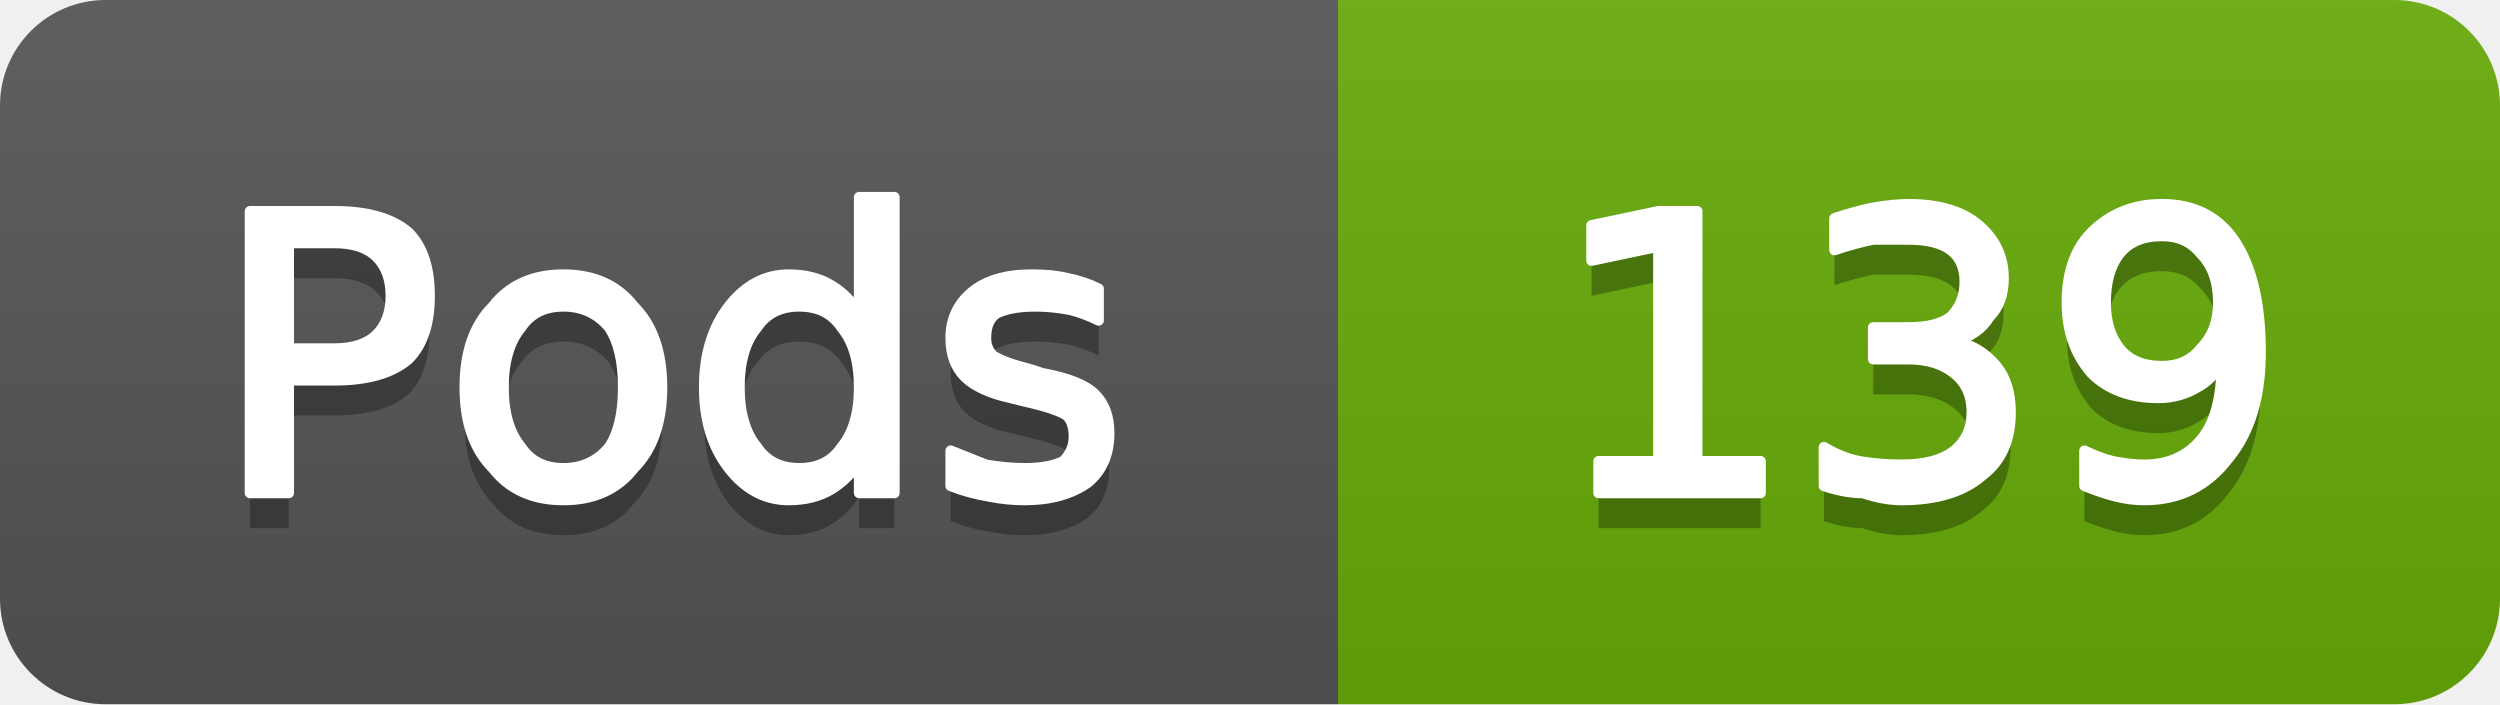
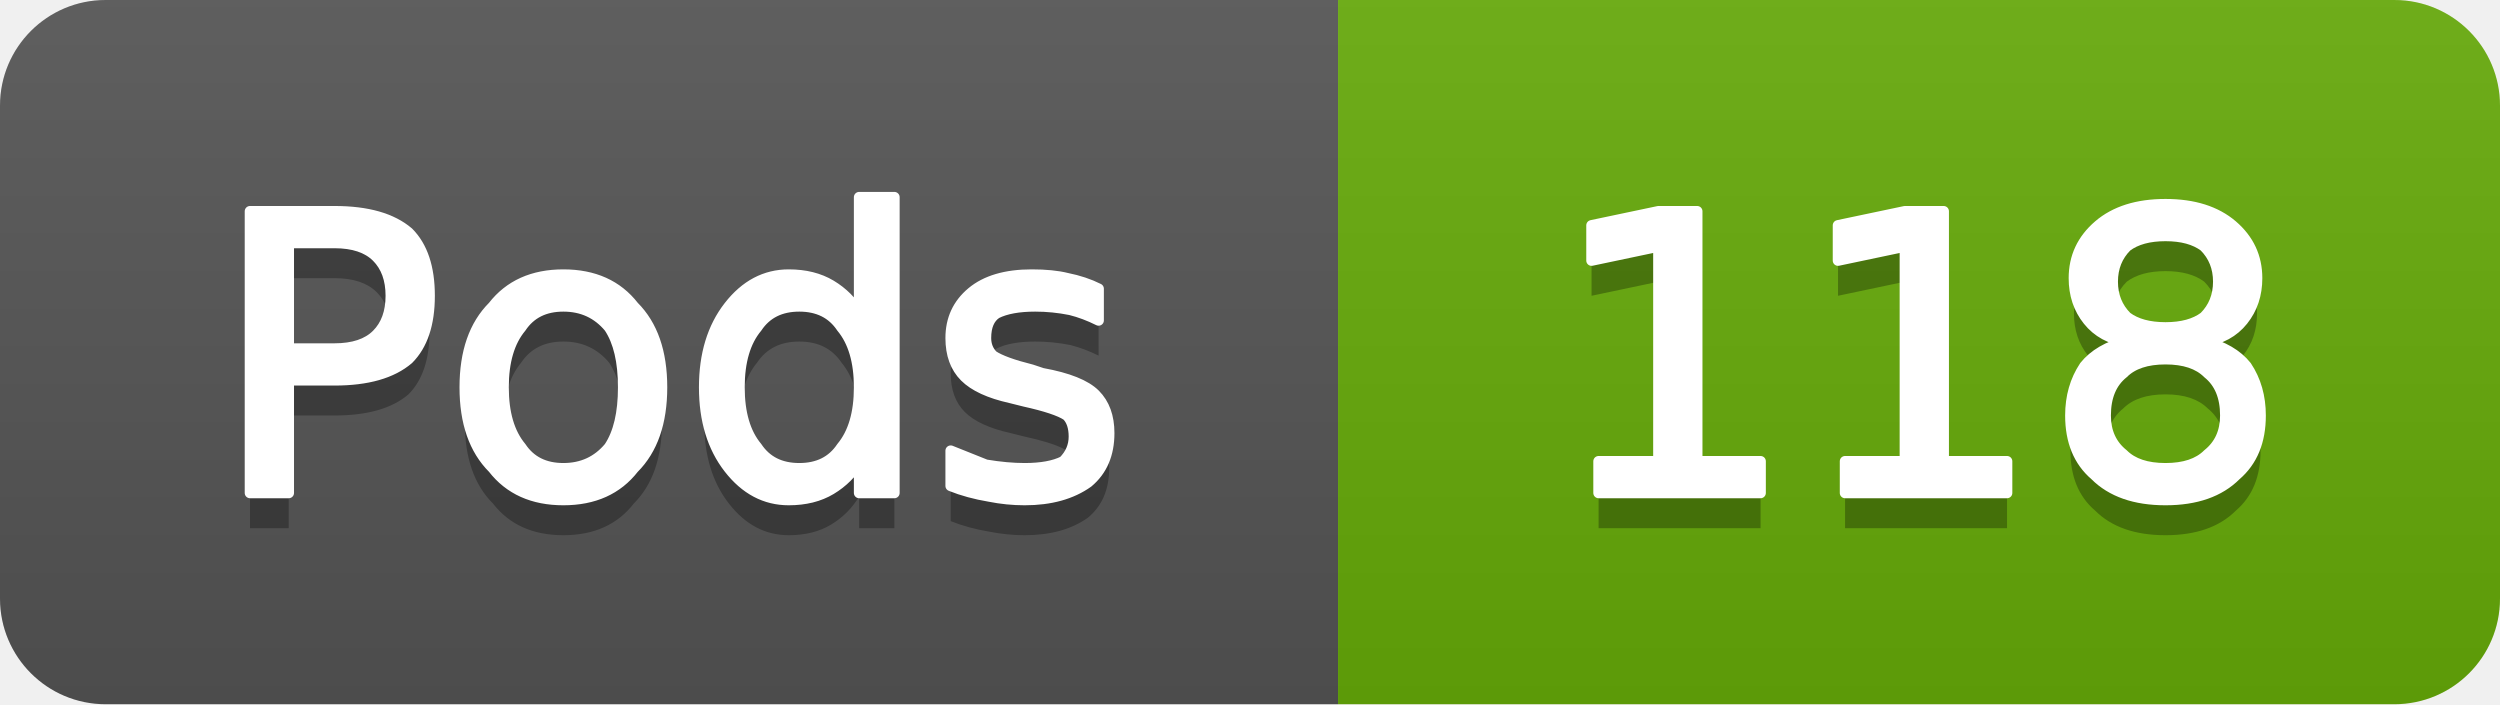
- <svg xmlns="http://www.w3.org/2000/svg" width="71" height="20" viewBox="0 0 71 20" role="img" aria-label="Pods: 139">
+ <svg xmlns="http://www.w3.org/2000/svg" width="71" height="20" viewBox="0 0 71 20" role="img" aria-label="Pods: 118">
  <linearGradient id="g-cluster_pod_count" x2="0" y2="100%">
    <stop offset="0" stop-color="#bbb" stop-opacity=".1" />
    <stop offset="1" stop-opacity=".1" />
  </linearGradient>
  <clipPath id="r-cluster_pod_count">
    <rect width="71" height="20" rx="3" fill="#fff" />
  </clipPath>
  <g clip-path="url(#r-cluster_pod_count)">
    <rect width="38" height="20" fill="#555" />
    <rect x="38" width="33" height="20" fill="#67ac09" />
    <rect width="71" height="20" fill="url(#g-cluster_pod_count)" />
    <path transform="translate(0 1)" fill="#010101" fill-opacity=".3" d="M8.2 6.9L8.2 9.9L9.5 9.9Q10.3 9.9 10.7 9.5Q11.1 9.1 11.1 8.4Q11.1 7.7 10.7 7.3Q10.3 6.9 9.5 6.9L8.2 6.9ZM7.1 6.0L9.5 6.0Q10.9 6.0 11.6 6.6Q12.2 7.2 12.2 8.4Q12.2 9.6 11.6 10.2Q10.9 10.8 9.5 10.8L8.2 10.8L8.2 14.0L7.1 14.0L7.1 6.0ZM16.0 8.7Q15.2 8.7 14.8 9.3Q14.3 9.9 14.3 11.0Q14.3 12.1 14.8 12.7Q15.2 13.3 16.0 13.3Q16.8 13.3 17.3 12.7Q17.7 12.1 17.7 11.0Q17.7 9.9 17.3 9.3Q16.8 8.7 16.0 8.7ZM16.0 7.8Q17.3 7.8 18.0 8.7Q18.8 9.5 18.8 11.0Q18.8 12.5 18.0 13.3Q17.3 14.2 16.0 14.2Q14.7 14.2 14.0 13.3Q13.2 12.5 13.2 11.0Q13.2 9.5 14.0 8.7Q14.7 7.8 16.0 7.8ZM24.4 8.9L24.4 5.6L25.4 5.6L25.4 14.0L24.4 14.0L24.4 13.1Q24.1 13.6 23.6 13.9Q23.1 14.2 22.4 14.2Q21.4 14.2 20.7 13.3Q20.0 12.4 20.0 11.0Q20.0 9.6 20.7 8.7Q21.4 7.8 22.4 7.8Q23.1 7.8 23.6 8.1Q24.1 8.4 24.4 8.9ZM21.0 11.0Q21.0 12.1 21.5 12.7Q21.9 13.3 22.7 13.3Q23.5 13.3 23.9 12.7Q24.4 12.1 24.4 11.0Q24.4 9.9 23.9 9.3Q23.5 8.7 22.7 8.7Q21.9 8.7 21.5 9.3Q21.0 9.9 21.0 11.0ZM31.2 8.2L31.2 9.1Q30.8 8.9 30.4 8.8Q29.9 8.7 29.4 8.7Q28.7 8.7 28.3 8.9Q28.0 9.1 28.0 9.6Q28.0 9.9 28.2 10.1Q28.5 10.3 29.3 10.5L29.6 10.6Q30.7 10.8 31.1 11.2Q31.5 11.6 31.5 12.3Q31.5 13.2 30.9 13.7Q30.2 14.2 29.1 14.2Q28.6 14.2 28.1 14.1Q27.5 14.0 27.0 13.8L27.0 12.8Q27.5 13.0 28.0 13.2Q28.6 13.3 29.1 13.3Q29.8 13.3 30.2 13.1Q30.5 12.8 30.5 12.4Q30.5 12.0 30.3 11.8Q30.0 11.6 29.1 11.4L28.7 11.3Q27.8 11.1 27.4 10.7Q27.0 10.3 27.0 9.6Q27.0 8.8 27.6 8.3Q28.2 7.8 29.3 7.8Q29.9 7.8 30.3 7.9Q30.8 8.0 31.2 8.2Z" />
    <path fill="#fff" stroke="#fff" stroke-width="0.3" stroke-linejoin="round" d="M8.2 6.9L8.2 9.9L9.5 9.9Q10.3 9.9 10.7 9.5Q11.1 9.1 11.1 8.4Q11.1 7.7 10.7 7.3Q10.3 6.9 9.5 6.9L8.2 6.9ZM7.1 6.0L9.5 6.0Q10.9 6.0 11.6 6.6Q12.2 7.2 12.2 8.4Q12.2 9.6 11.6 10.2Q10.9 10.8 9.5 10.8L8.2 10.8L8.2 14.0L7.1 14.0L7.1 6.0ZM16.0 8.7Q15.2 8.7 14.8 9.3Q14.3 9.9 14.3 11.0Q14.3 12.1 14.8 12.7Q15.2 13.3 16.0 13.3Q16.8 13.3 17.3 12.7Q17.7 12.1 17.7 11.0Q17.7 9.9 17.3 9.3Q16.8 8.7 16.0 8.7ZM16.0 7.8Q17.3 7.8 18.0 8.7Q18.8 9.5 18.8 11.0Q18.8 12.5 18.0 13.3Q17.3 14.2 16.0 14.2Q14.7 14.2 14.0 13.3Q13.2 12.5 13.2 11.0Q13.2 9.5 14.0 8.7Q14.7 7.8 16.0 7.8ZM24.4 8.9L24.4 5.6L25.4 5.6L25.4 14.0L24.4 14.0L24.4 13.1Q24.1 13.6 23.6 13.9Q23.1 14.2 22.4 14.2Q21.4 14.2 20.7 13.3Q20.0 12.4 20.0 11.0Q20.0 9.6 20.7 8.7Q21.4 7.8 22.4 7.8Q23.1 7.8 23.6 8.1Q24.1 8.4 24.4 8.9ZM21.0 11.0Q21.0 12.1 21.5 12.7Q21.9 13.3 22.7 13.3Q23.5 13.3 23.9 12.7Q24.4 12.1 24.4 11.0Q24.4 9.9 23.9 9.3Q23.5 8.7 22.7 8.7Q21.9 8.7 21.5 9.3Q21.0 9.9 21.0 11.0ZM31.2 8.2L31.2 9.1Q30.8 8.9 30.4 8.8Q29.9 8.7 29.4 8.7Q28.7 8.7 28.3 8.9Q28.0 9.1 28.0 9.6Q28.0 9.9 28.2 10.1Q28.5 10.3 29.3 10.5L29.6 10.6Q30.7 10.8 31.1 11.2Q31.5 11.6 31.5 12.3Q31.5 13.2 30.9 13.7Q30.2 14.2 29.1 14.2Q28.6 14.2 28.1 14.1Q27.5 14.0 27.0 13.8L27.0 12.8Q27.5 13.0 28.0 13.2Q28.6 13.3 29.1 13.3Q29.8 13.3 30.2 13.1Q30.5 12.8 30.5 12.4Q30.5 12.0 30.3 11.8Q30.0 11.6 29.1 11.4L28.7 11.3Q27.8 11.1 27.4 10.7Q27.0 10.3 27.0 9.6Q27.0 8.8 27.6 8.3Q28.2 7.8 29.3 7.8Q29.9 7.8 30.3 7.9Q30.8 8.0 31.2 8.2Z" />
-     <path transform="translate(0 1)" fill="#010101" fill-opacity=".3" d="M45.4 13.1L47.1 13.1L47.1 7.0L45.2 7.4L45.2 6.4L47.1 6.0L48.2 6.0L48.2 13.1L50.0 13.1L50.0 14.0L45.4 14.0L45.4 13.1ZM55.5 9.7Q56.2 9.8 56.7 10.4Q57.1 10.9 57.1 11.7Q57.1 12.9 56.3 13.5Q55.5 14.2 54.0 14.2Q53.5 14.2 52.9 14.0Q52.4 14.0 51.8 13.8L51.8 12.7Q52.3 13.0 52.8 13.1Q53.4 13.2 54.0 13.2Q55.0 13.2 55.5 12.8Q56.0 12.4 56.0 11.7Q56.0 11.0 55.5 10.6Q55.0 10.2 54.2 10.2L53.2 10.2L53.2 9.3L54.2 9.3Q55.0 9.3 55.4 9.0Q55.8 8.6 55.8 8.0Q55.8 7.4 55.4 7.1Q55.0 6.8 54.2 6.8Q53.7 6.8 53.2 6.8Q52.7 6.9 52.1 7.1L52.1 6.2Q52.7 6.0 53.2 5.9Q53.8 5.8 54.2 5.8Q55.5 5.8 56.2 6.4Q56.9 7.0 56.9 7.9Q56.9 8.6 56.5 9.0Q56.2 9.5 55.5 9.7ZM59.2 13.8L59.2 12.8Q59.6 13.0 60.0 13.1Q60.5 13.2 60.9 13.2Q61.9 13.2 62.5 12.5Q63.1 11.8 63.1 10.3Q62.8 10.8 62.4 11.0Q61.9 11.3 61.3 11.3Q60.1 11.3 59.4 10.6Q58.7 9.8 58.7 8.6Q58.7 7.3 59.4 6.6Q60.2 5.8 61.4 5.8Q62.8 5.8 63.5 6.9Q64.2 8.0 64.2 10.0Q64.2 11.9 63.3 13.0Q62.4 14.2 60.9 14.2Q60.5 14.2 60.1 14.1Q59.7 14.0 59.2 13.8ZM61.4 10.4Q62.1 10.4 62.5 9.9Q63.0 9.4 63.0 8.6Q63.0 7.7 62.5 7.2Q62.1 6.7 61.4 6.7Q60.6 6.7 60.2 7.2Q59.8 7.7 59.8 8.6Q59.8 9.4 60.2 9.9Q60.6 10.4 61.4 10.4Z" />
-     <path fill="#fff" stroke="#fff" stroke-width="0.3" stroke-linejoin="round" d="M45.4 13.1L47.1 13.1L47.1 7.0L45.2 7.4L45.2 6.4L47.1 6.0L48.2 6.0L48.2 13.1L50.0 13.1L50.0 14.0L45.4 14.0L45.4 13.1ZM55.5 9.7Q56.2 9.8 56.7 10.4Q57.1 10.9 57.1 11.7Q57.1 12.9 56.3 13.5Q55.5 14.2 54.0 14.2Q53.5 14.2 52.9 14.0Q52.4 14.0 51.8 13.8L51.8 12.7Q52.3 13.0 52.8 13.1Q53.4 13.2 54.0 13.2Q55.0 13.2 55.5 12.8Q56.0 12.4 56.0 11.7Q56.0 11.0 55.5 10.6Q55.0 10.2 54.2 10.2L53.2 10.2L53.2 9.3L54.2 9.3Q55.0 9.3 55.4 9.0Q55.8 8.6 55.8 8.0Q55.8 7.4 55.4 7.1Q55.0 6.8 54.2 6.8Q53.7 6.8 53.2 6.8Q52.7 6.9 52.1 7.1L52.1 6.2Q52.7 6.0 53.2 5.9Q53.8 5.8 54.2 5.8Q55.5 5.8 56.2 6.4Q56.9 7.0 56.9 7.9Q56.9 8.6 56.5 9.0Q56.2 9.5 55.5 9.7ZM59.2 13.8L59.2 12.8Q59.6 13.0 60.0 13.1Q60.5 13.2 60.9 13.2Q61.9 13.2 62.5 12.5Q63.1 11.8 63.1 10.3Q62.8 10.8 62.4 11.0Q61.9 11.3 61.3 11.3Q60.1 11.3 59.4 10.6Q58.7 9.8 58.7 8.6Q58.7 7.3 59.4 6.6Q60.2 5.8 61.4 5.8Q62.8 5.8 63.5 6.9Q64.2 8.0 64.2 10.0Q64.2 11.9 63.3 13.0Q62.4 14.2 60.9 14.2Q60.5 14.2 60.1 14.1Q59.7 14.0 59.2 13.8ZM61.4 10.4Q62.1 10.4 62.5 9.9Q63.0 9.4 63.0 8.6Q63.0 7.7 62.5 7.2Q62.1 6.7 61.4 6.7Q60.6 6.7 60.2 7.2Q59.8 7.7 59.8 8.6Q59.8 9.4 60.2 9.9Q60.6 10.4 61.4 10.4Z" />
+     <path transform="translate(0 1)" fill="#010101" fill-opacity=".3" d="M45.4 13.1L47.1 13.1L47.1 7.0L45.2 7.4L45.2 6.4L47.1 6.0L48.2 6.0L48.2 13.1L50.0 13.1L50.0 14.0L45.4 14.0L45.4 13.1ZM52.4 13.1L54.1 13.1L54.1 7.0L52.2 7.4L52.2 6.4L54.1 6.0L55.2 6.0L55.2 13.1L57.0 13.1L57.0 14.0L52.4 14.0L52.4 13.1ZM61.5 10.2Q60.7 10.2 60.3 10.6Q59.8 11.0 59.8 11.8Q59.8 12.5 60.3 12.9Q60.7 13.3 61.5 13.3Q62.3 13.3 62.7 12.9Q63.2 12.5 63.2 11.8Q63.2 11.0 62.7 10.6Q62.3 10.2 61.5 10.2ZM60.4 9.7Q59.7 9.6 59.3 9.1Q58.9 8.6 58.9 7.9Q58.9 7.0 59.6 6.4Q60.3 5.8 61.5 5.8Q62.7 5.8 63.4 6.4Q64.1 7.0 64.1 7.9Q64.1 8.6 63.7 9.1Q63.3 9.6 62.6 9.7Q63.4 9.9 63.8 10.4Q64.2 11.0 64.2 11.8Q64.2 12.9 63.5 13.5Q62.8 14.2 61.5 14.2Q60.2 14.2 59.5 13.5Q58.8 12.9 58.8 11.8Q58.8 11.0 59.2 10.4Q59.6 9.9 60.4 9.7ZM60.0 8.0Q60.0 8.6 60.4 9.0Q60.8 9.3 61.5 9.3Q62.2 9.3 62.6 9.0Q63.0 8.6 63.0 8.0Q63.0 7.4 62.6 7.0Q62.2 6.7 61.5 6.7Q60.8 6.7 60.4 7.0Q60.0 7.4 60.0 8.0Z" />
+     <path fill="#fff" stroke="#fff" stroke-width="0.3" stroke-linejoin="round" d="M45.4 13.1L47.1 13.1L47.1 7.0L45.2 7.4L45.2 6.4L47.1 6.0L48.2 6.0L48.2 13.1L50.0 13.1L50.0 14.0L45.4 14.0L45.4 13.1ZM52.4 13.1L54.1 13.1L54.1 7.0L52.2 7.4L52.2 6.4L54.1 6.0L55.2 6.0L55.2 13.1L57.0 13.1L57.0 14.0L52.4 14.0L52.4 13.1ZM61.5 10.2Q60.7 10.2 60.3 10.6Q59.8 11.0 59.8 11.8Q59.8 12.5 60.3 12.9Q60.7 13.3 61.5 13.3Q62.3 13.3 62.7 12.9Q63.2 12.5 63.2 11.8Q63.2 11.0 62.7 10.6Q62.3 10.2 61.5 10.2ZM60.4 9.7Q59.7 9.6 59.3 9.1Q58.9 8.6 58.9 7.9Q58.9 7.0 59.6 6.4Q60.3 5.8 61.5 5.8Q62.7 5.8 63.4 6.4Q64.1 7.0 64.1 7.9Q64.1 8.6 63.7 9.1Q63.3 9.6 62.6 9.7Q63.4 9.9 63.8 10.4Q64.2 11.0 64.2 11.8Q64.2 12.9 63.5 13.5Q62.8 14.2 61.5 14.2Q60.2 14.2 59.5 13.5Q58.8 12.9 58.8 11.8Q58.8 11.0 59.2 10.4Q59.6 9.9 60.4 9.7ZM60.0 8.0Q60.0 8.6 60.4 9.0Q60.8 9.3 61.5 9.3Q62.2 9.3 62.6 9.0Q63.0 8.6 63.0 8.0Q63.0 7.4 62.6 7.0Q62.2 6.7 61.5 6.7Q60.8 6.7 60.4 7.0Q60.0 7.4 60.0 8.0Z" />
  </g>
</svg>
